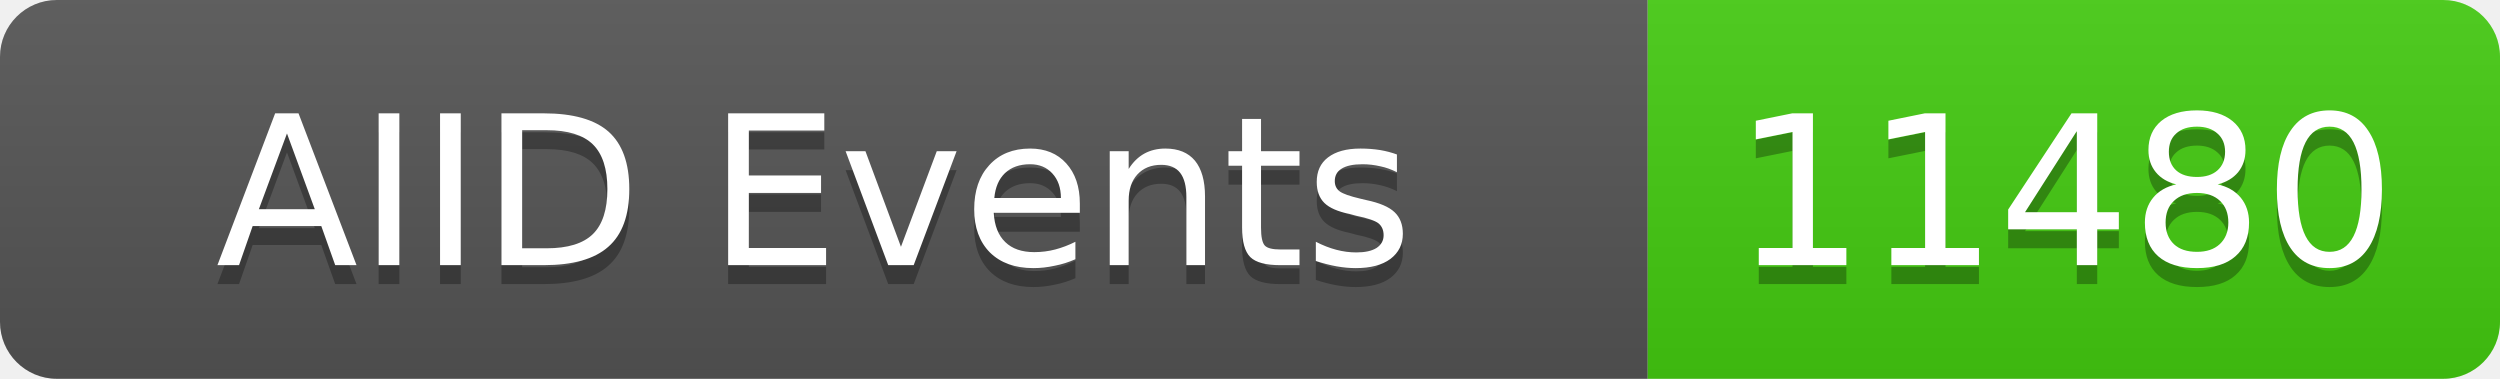
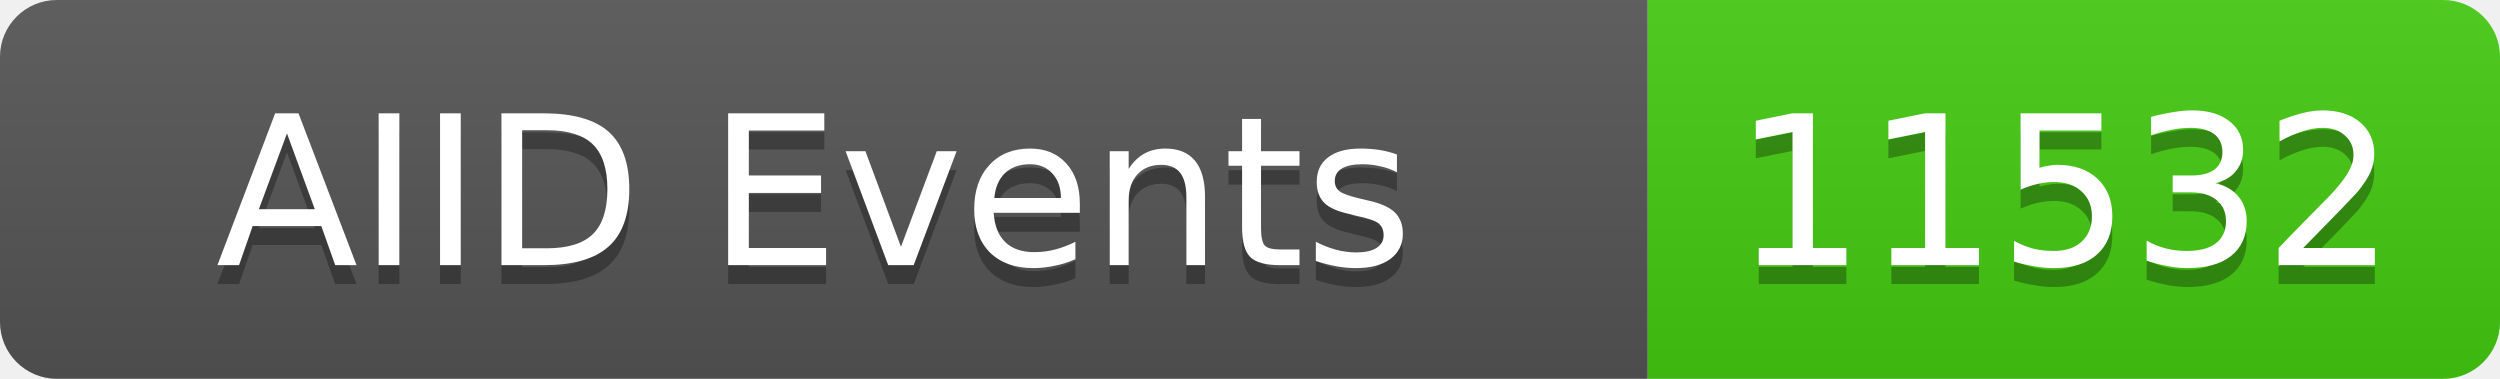
<svg xmlns="http://www.w3.org/2000/svg" width="132" height="20">
  <linearGradient id="b" x2="0" y2="100%">
    <stop offset="0" stop-color="#bbb" stop-opacity=".1" />
    <stop offset="1" stop-opacity=".1" />
  </linearGradient>
  <clipPath id="a">
    <rect width="132" height="20" rx="3" fill="#fff" />
  </clipPath>
  <g clip-path="url(#a)">
    <rect width="87" height="20" fill="#555" />
    <rect x="87" width="45" height="20" fill="#4c1" />
    <rect width="132" height="20" fill="url(#b)" />
  </g>
  <g fill="#fff" text-anchor="middle" font-family="DejaVu Sans,Verdana,Geneva,sans-serif" font-size="11">
    <text x="43" y="15" fill="#010101" fill-opacity=".3">AIID Events</text>
    <text x="43" y="14">AIID Events</text>
-     <text x="109" y="15" fill="#010101" fill-opacity=".3">11480</text>
-     <text x="109" y="14">11480</text>
+     <text x="109" y="15" fill="#010101" fill-opacity=".3">11532</text>
+     <text x="109" y="14">11532</text>
  </g>
</svg>
